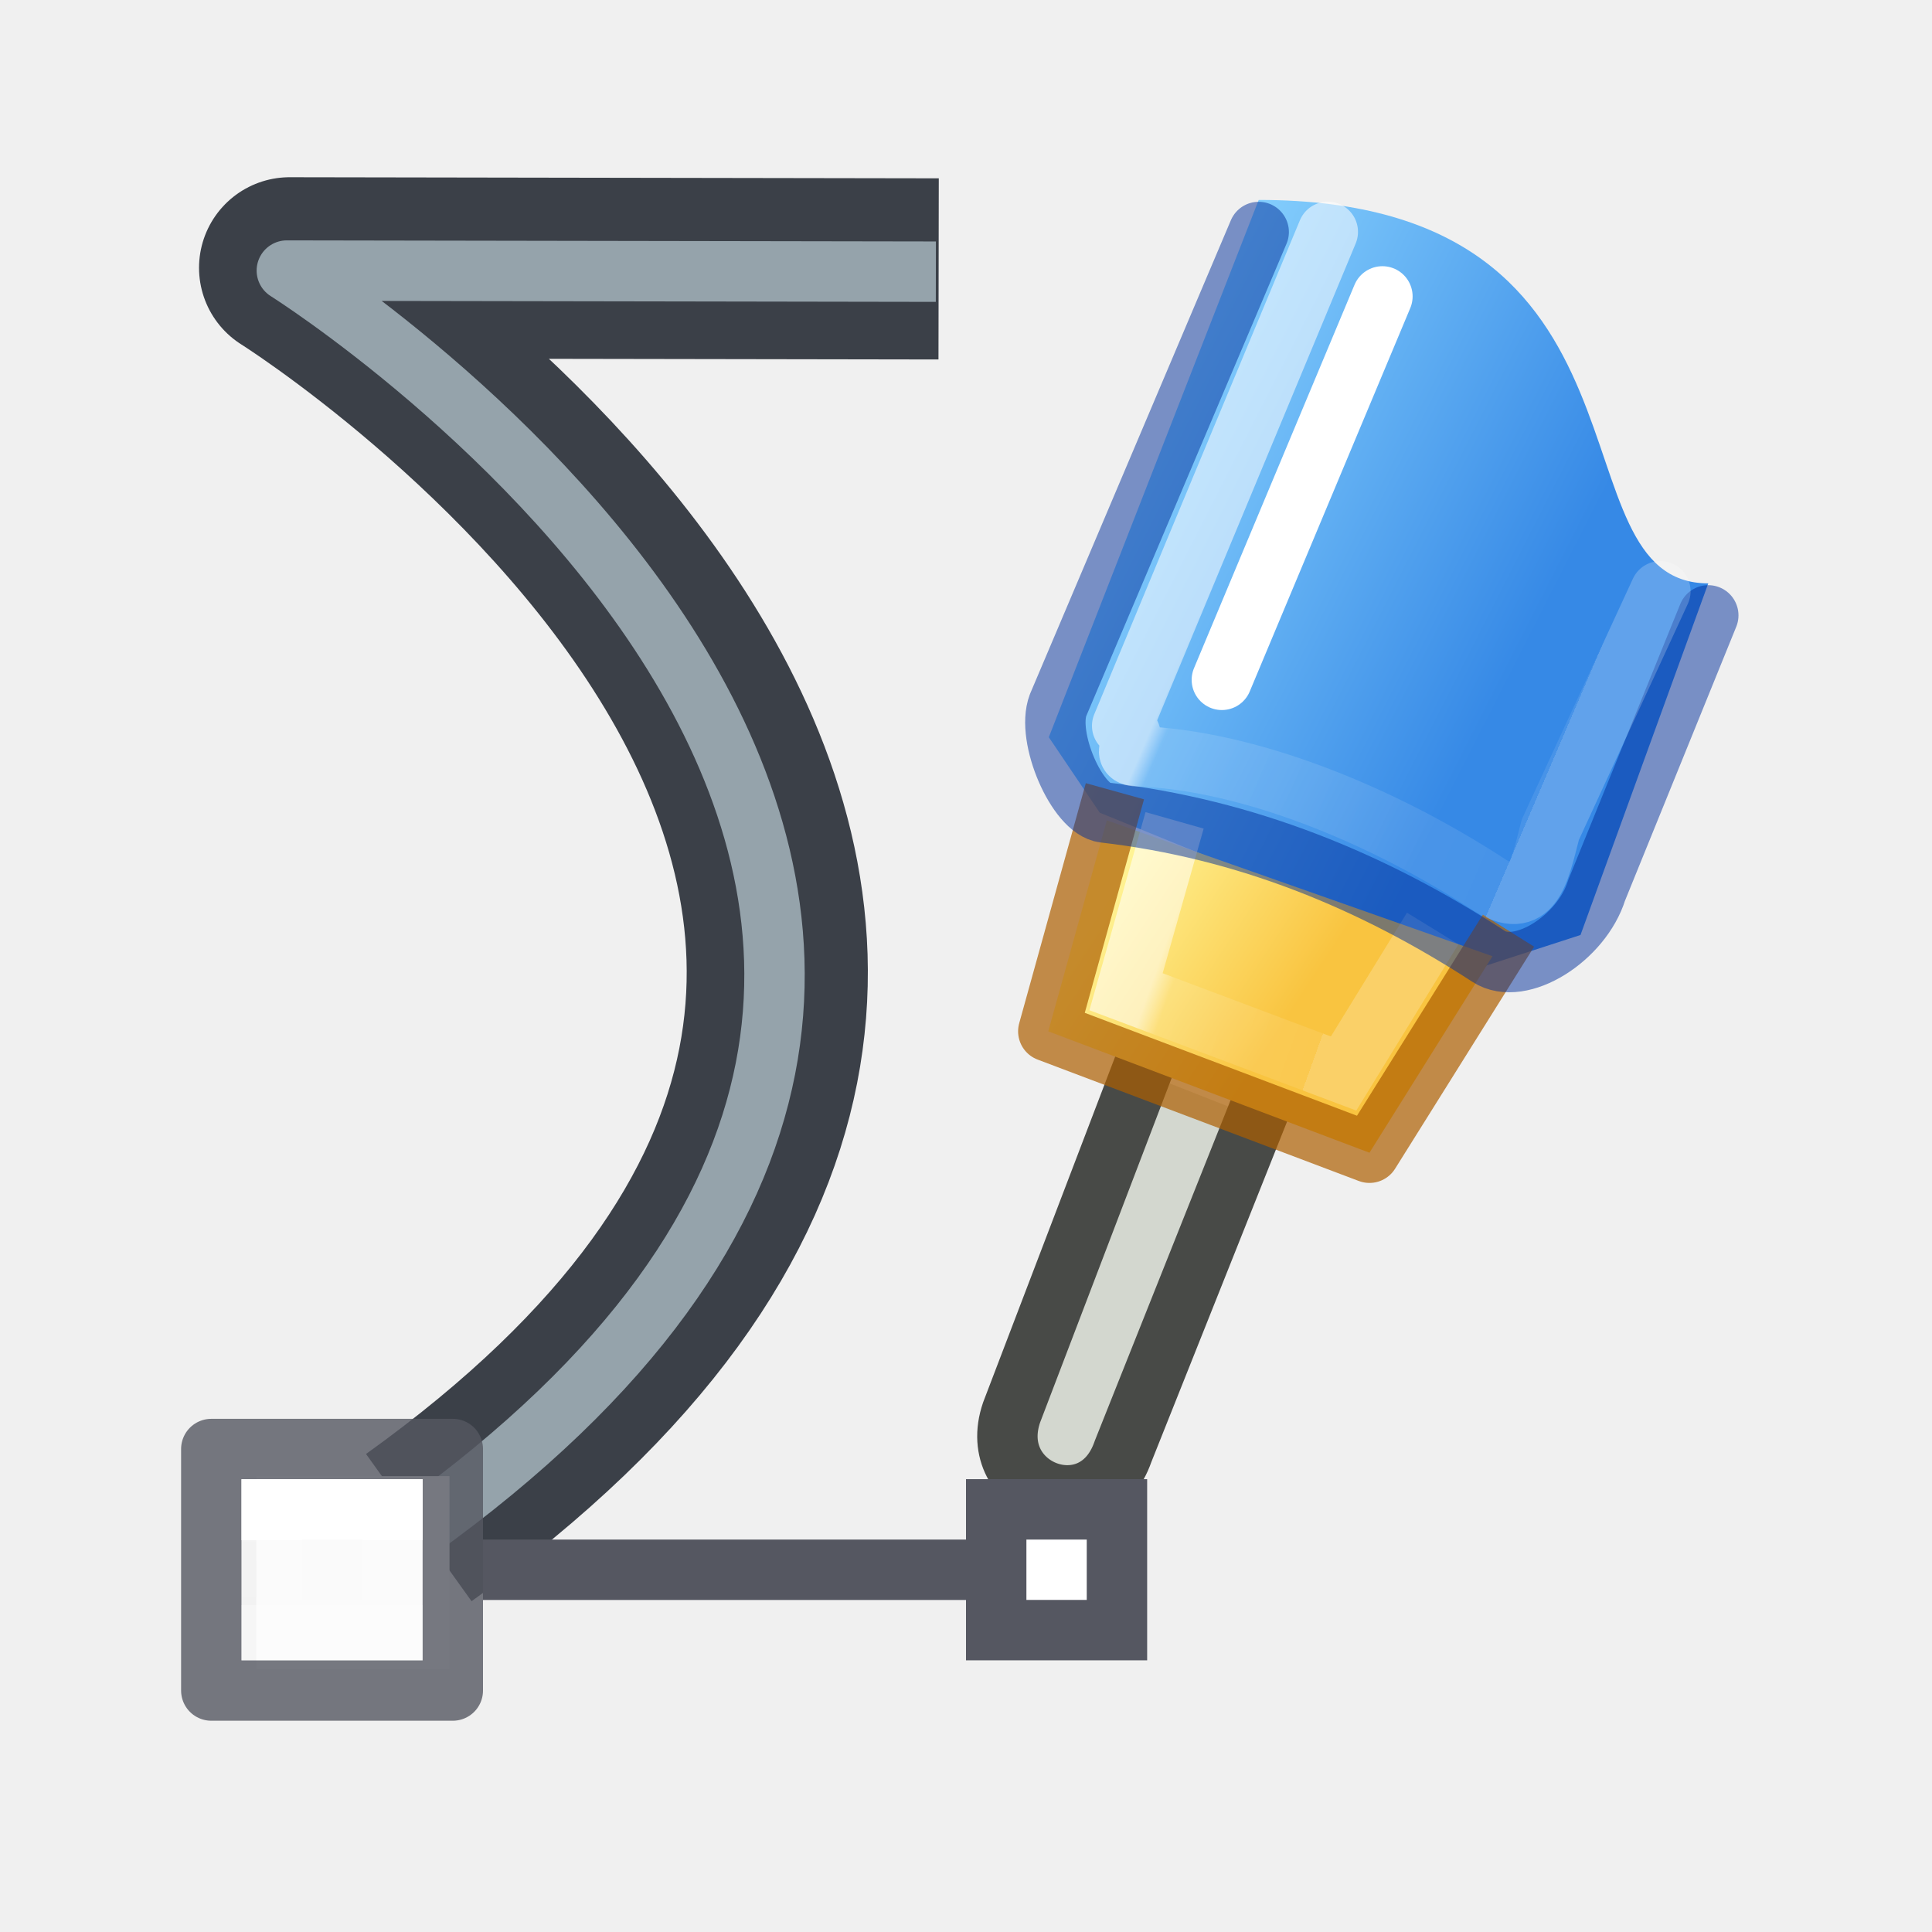
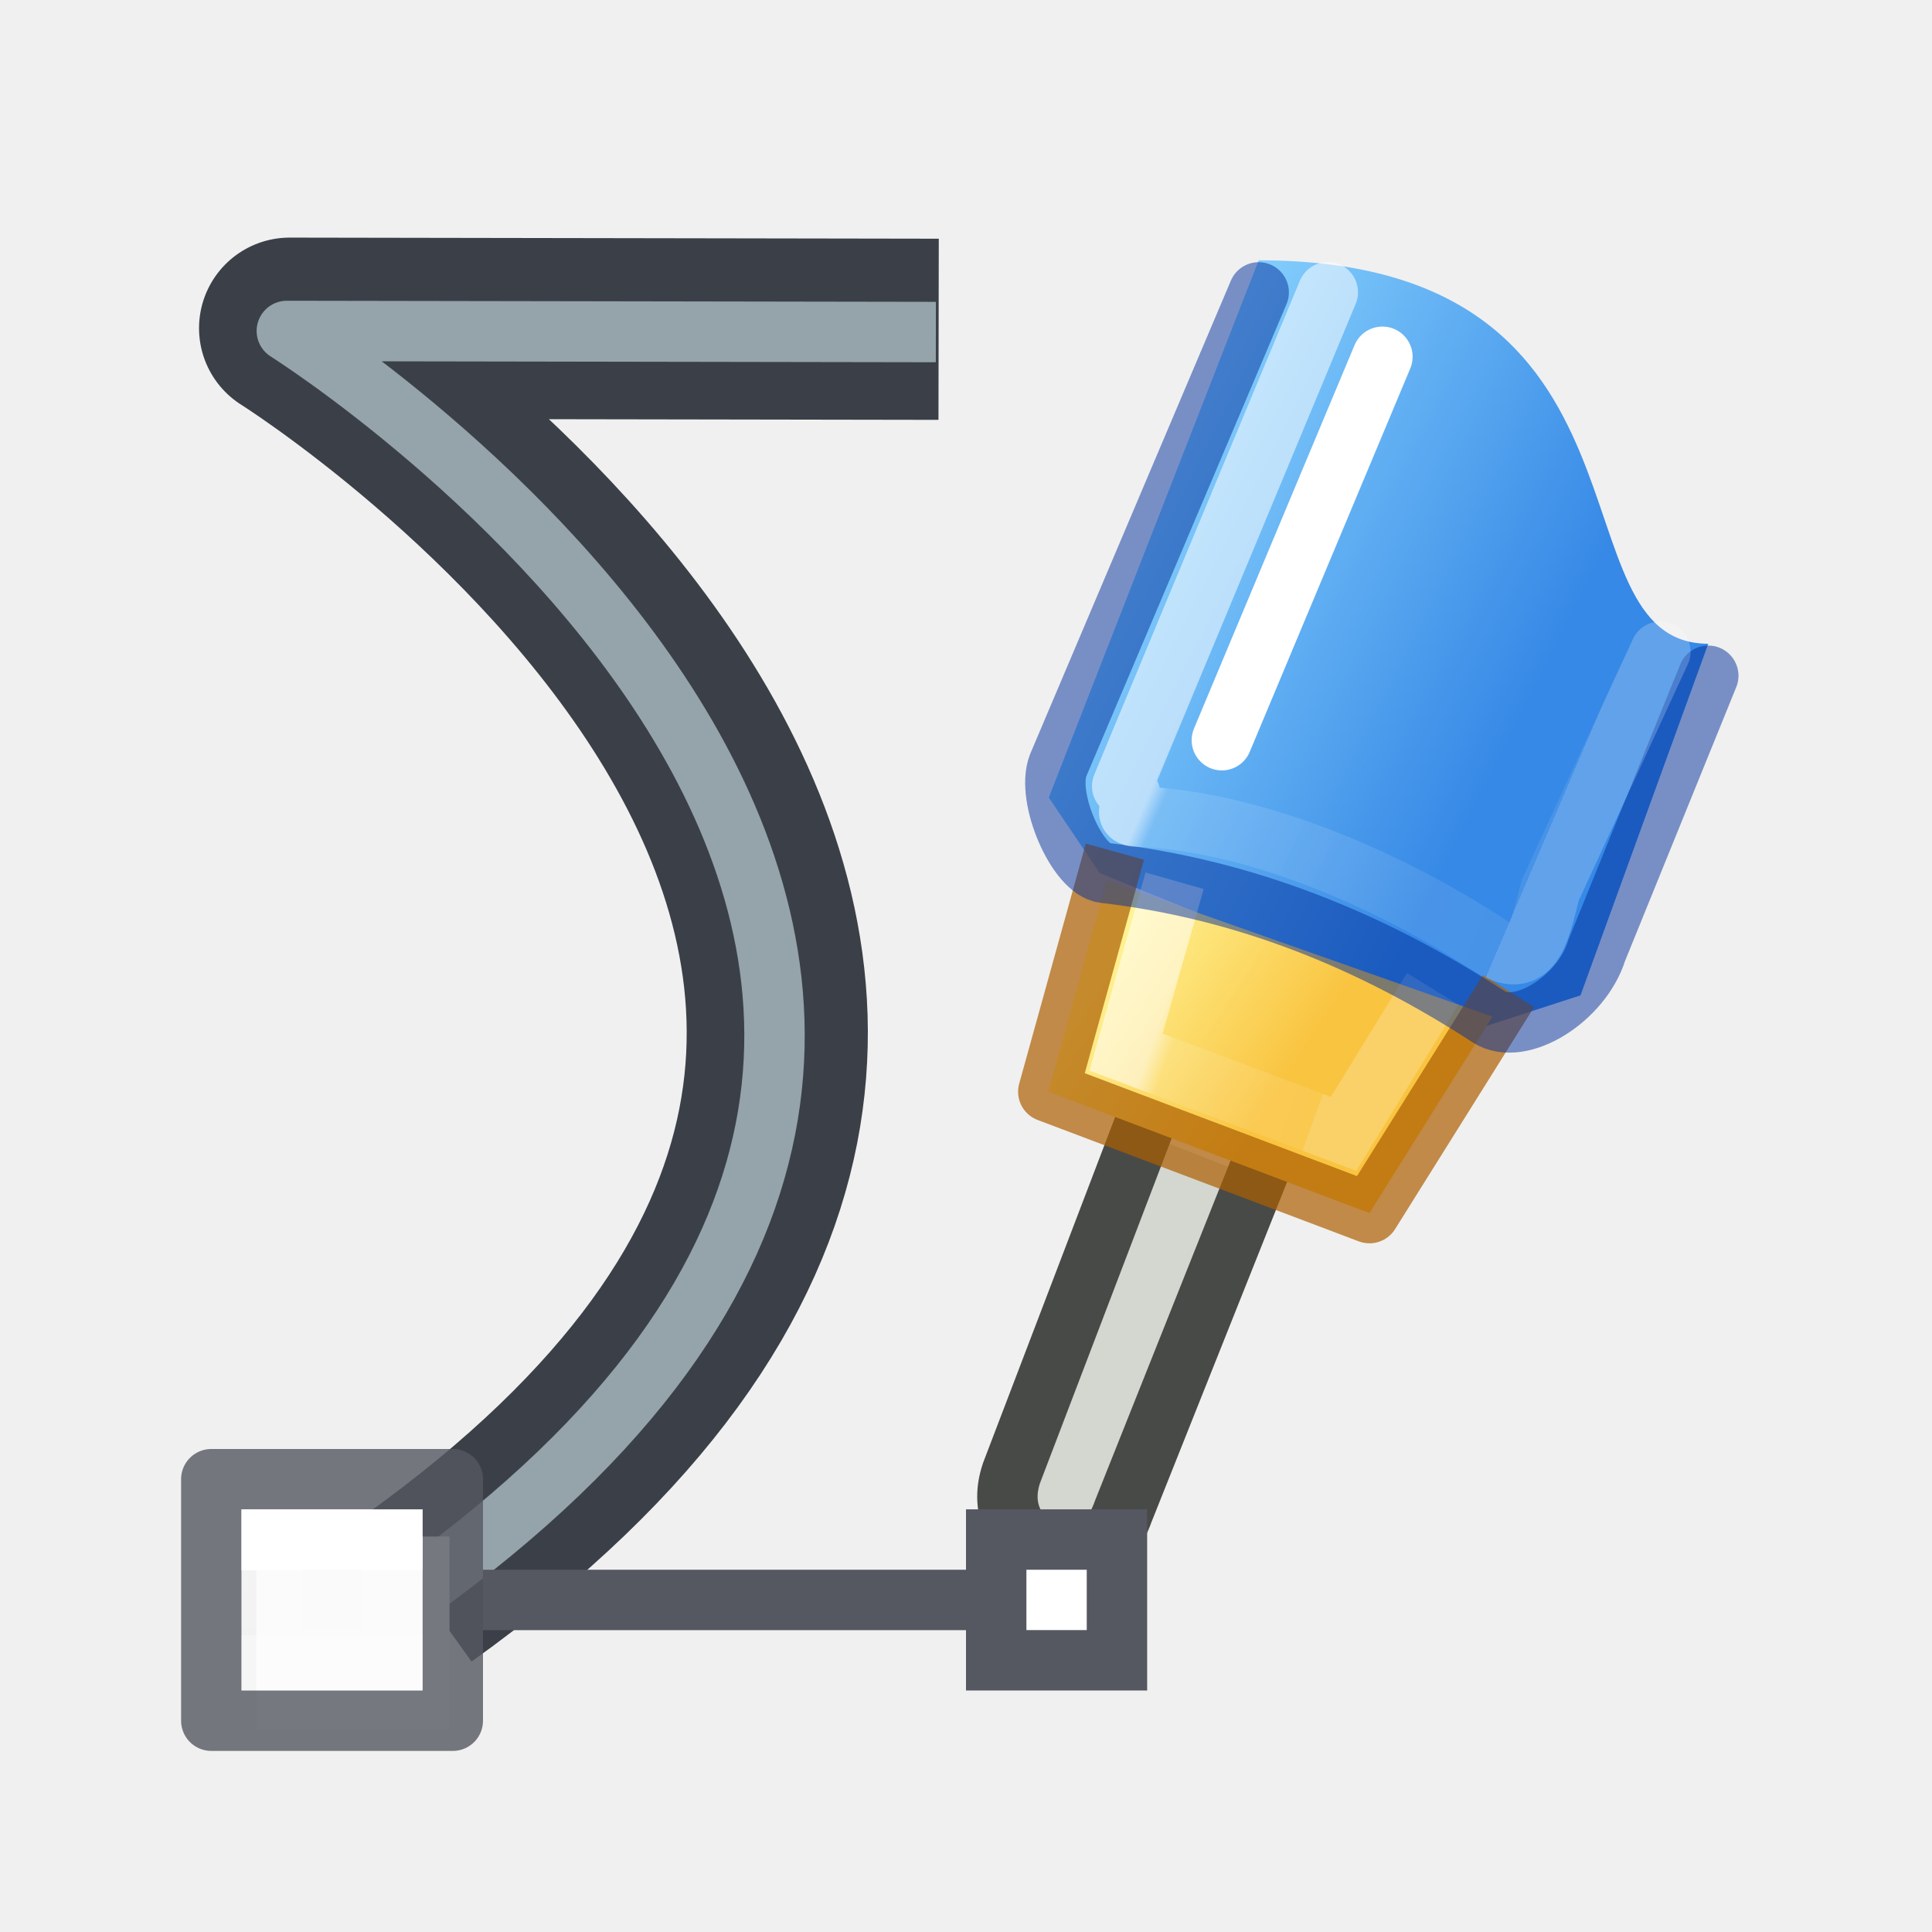
<svg xmlns="http://www.w3.org/2000/svg" height="32" width="32">
  <linearGradient id="a" gradientTransform="matrix(.9749318 -.2090908 .2177941 1.005371 -101.7938 -85.51199)" gradientUnits="userSpaceOnUse" x1="91.92" x2="97.698" y1="117.009" y2="121.855">
    <stop offset="0" stop-color="#8cd5ff" />
    <stop offset="1" stop-color="#3689e6" />
  </linearGradient>
  <linearGradient id="b" gradientTransform="matrix(1 0 0 .992701 -1295.964 -738.3278)" gradientUnits="userSpaceOnUse" x1="1310.425" x2="1313.291" y1="762.422" y2="764.303">
    <stop offset="0" stop-color="#fff394" />
    <stop offset="1" stop-color="#f9c440" />
  </linearGradient>
-   <linearGradient id="c" gradientUnits="userSpaceOnUse" x1="2" x2="2" y1="29" y2="30">
+   <linearGradient id="c" gradientUnits="userSpaceOnUse" x1="2" x2="2" y1="28.531" y2="29.531">
    <stop offset="0" stop-color="#fff" />
    <stop offset="0" stop-color="#fff" stop-opacity=".235" />
    <stop offset="1" stop-color="#fff" stop-opacity=".157" />
    <stop offset="1" stop-color="#fff" stop-opacity=".392" />
  </linearGradient>
  <linearGradient id="d" gradientUnits="userSpaceOnUse" x1="16.195" x2="21.646" y1="13.347" y2="15.682">
    <stop offset="0" stop-color="#fff" />
    <stop offset=".042" stop-color="#fff" stop-opacity=".235" />
    <stop offset="1" stop-color="#fff" stop-opacity=".157" />
    <stop offset="1" stop-color="#fff" stop-opacity=".392" />
  </linearGradient>
  <linearGradient id="e" gradientUnits="userSpaceOnUse" x1="14.948" x2="17.554" y1="20.211" y2="21.151">
    <stop offset="0" stop-color="#fff" />
    <stop offset=".115" stop-color="#fff" stop-opacity=".235" />
    <stop offset="1" stop-color="#fff" stop-opacity=".157" />
    <stop offset="1" stop-color="#fff" stop-opacity=".392" />
  </linearGradient>
-   <g transform="matrix(1.066664 0 0 1.066664 3.178698 -5.417049)">
+   <g transform="matrix(1.066664 0 0 1.066664 3.178698 -4.41705)">
    <g fill-rule="evenodd">
      <path d="m14.745 21.73-2.017 5.281c-.418 1.215 1.296 1.865 1.731.605l2.067-5.185" fill="#d3d7cf" stroke="#484a47" stroke-linecap="square" stroke-linejoin="round" stroke-width=".938" />
      <path d="m13.306 16.526.791 1.172 5.908 2.404 1.557-.505 1.984-5.46c-2.493 0-.499-5.954-6.981-5.954z" fill="url(#a)" />
      <path d="m14.207 17.817-.909 3.276 4.987 1.885 1.91-3.051" style="stroke:#ad5f00;stroke-width:.938;stroke-linecap:square;stroke-linejoin:round;stroke-opacity:.7;fill:url(#b)" />
    </g>
    <g fill="none">
      <path d="m15.259 17.817-.754 2.661 3.378 1.27 1.384-2.252" stroke="url(#e)" stroke-opacity=".543" stroke-width=".938" />
      <path d="m23.546 14.634-1.734 4.27c-.231.745-1.184 1.345-1.675 1.026-1.809-1.176-3.773-1.981-5.97-2.235-.421-.049-.907-1.169-.717-1.668l3.115-7.346" opacity=".5" stroke="#002e99" stroke-linecap="round" stroke-linejoin="round" stroke-width=".938" />
      <path d="m.036 8.192h23.936v23.68h-23.936z" />
      <path d="m13.001 21.589 4.488 1.985 1.496-2.977-4.488-1.488z" />
      <path d="m15.993 15.635 2.493-5.954" stroke="#fff" stroke-linecap="round" stroke-width=".938" />
      <g stroke-linejoin="round">
        <path d="m22.802 14.26-1.709 3.703c-.175.676-.282 1.289-.964.845-1.665-1.085-3.736-1.929-5.446-1.986-.322-.011.1-.28-.238-.473l3.193-7.67" stroke="url(#d)" stroke-linecap="round" stroke-opacity=".543" stroke-width=".938" />
        <path d="m3.523 28.799c13.604-9.752-2.006-19.562-2.006-19.562l10.078.017" stroke="#0e141f" stroke-opacity=".8" stroke-width="2.813" />
        <path d="m3.48 28.842c13.604-9.752-2.006-19.562-2.006-19.562l10.078.017" stroke="#95a3ab" stroke-width=".938" />
      </g>
    </g>
-     <path d="m12.489 28.516h1.875v1.875h-1.875z" fill="#fff" stroke="#555761" stroke-width=".938" />
-     <path d="m12.02 29.454h-7.5" stroke="#555761" stroke-width=".938" />
+     <path d="m12.489 28.047h1.875v1.875h-1.875z" fill="#fff" stroke="#555761" stroke-width=".938" />
+     <path d="m12.02 28.985h-7.5" stroke="#555761" stroke-width=".938" />
    <path d="m1 28h3v3h-3z" fill="#fafafa" />
    <g fill="none" stroke-linecap="round" stroke-width=".938">
-       <path d="m.301 27.579h3.75v3.75h-3.75z" opacity=".8" stroke="#555761" stroke-linejoin="round" />
-       <path d="m1.239 28.516h1.875v1.875h-1.875z" stroke="url(#c)" />
+       <path d="m.301 27.11h3.75v3.75h-3.75z" opacity=".8" stroke="#555761" stroke-linejoin="round" />
+       <path d="m1.239 28.047h1.875v1.875h-1.875z" stroke="url(#c)" />
    </g>
  </g>
</svg>
